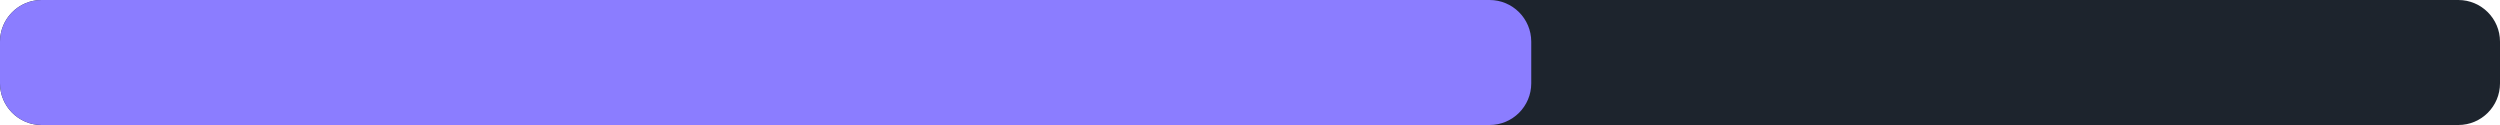
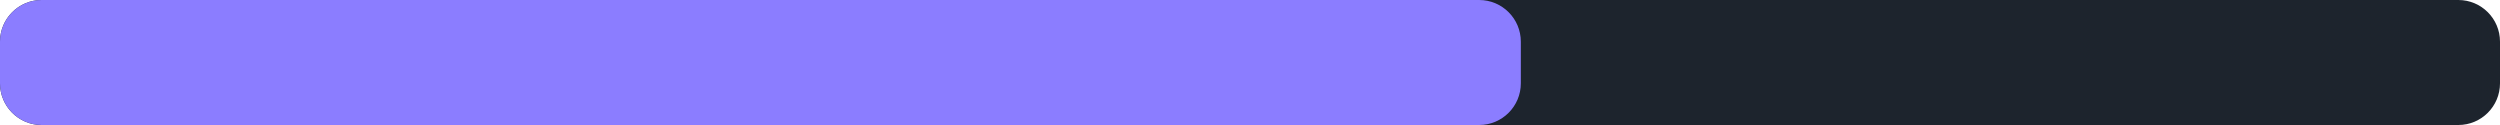
<svg xmlns="http://www.w3.org/2000/svg" width="240" height="12" viewBox="0 0 240 12">
  <rect x="0" y="0" width="240" height="12" rx="4" fill="#1d242d" />
-   <rect x="0" y="0" width="147" height="12" rx="4" fill="#8b7dff" />
+   <rect x="0" y="0" width="146" height="12" rx="4" fill="#8b7dff" />
</svg>
